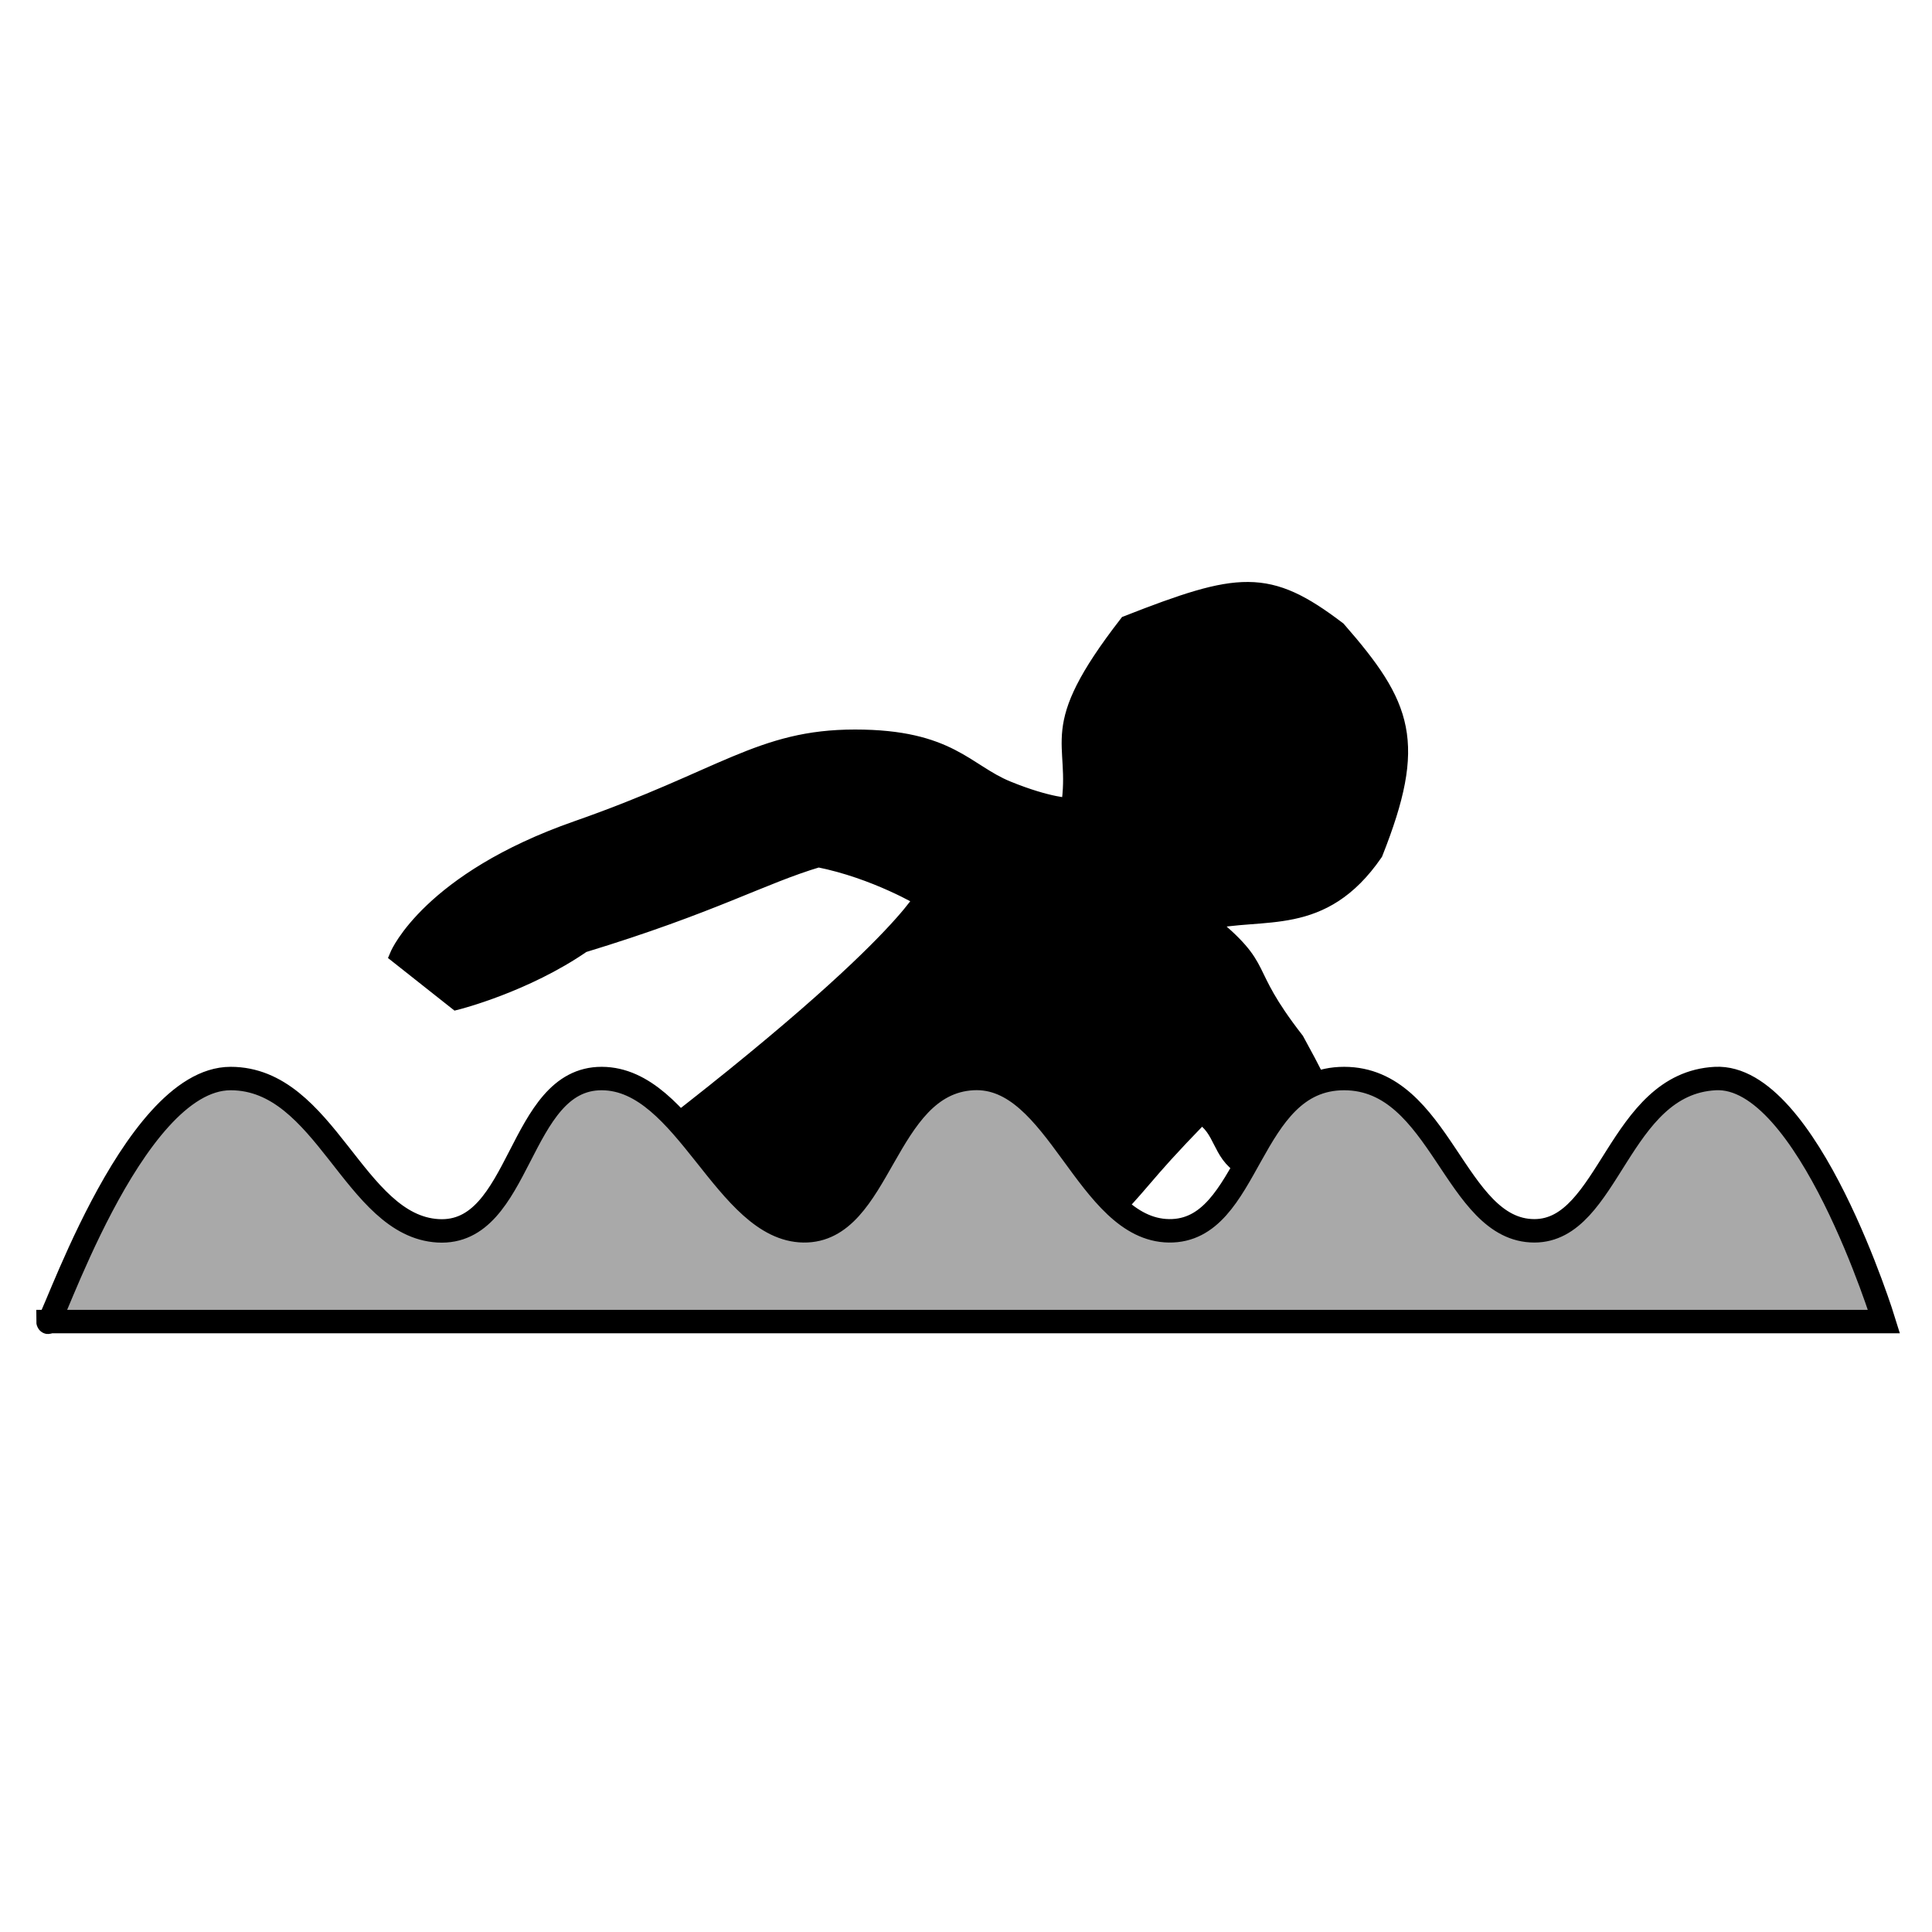
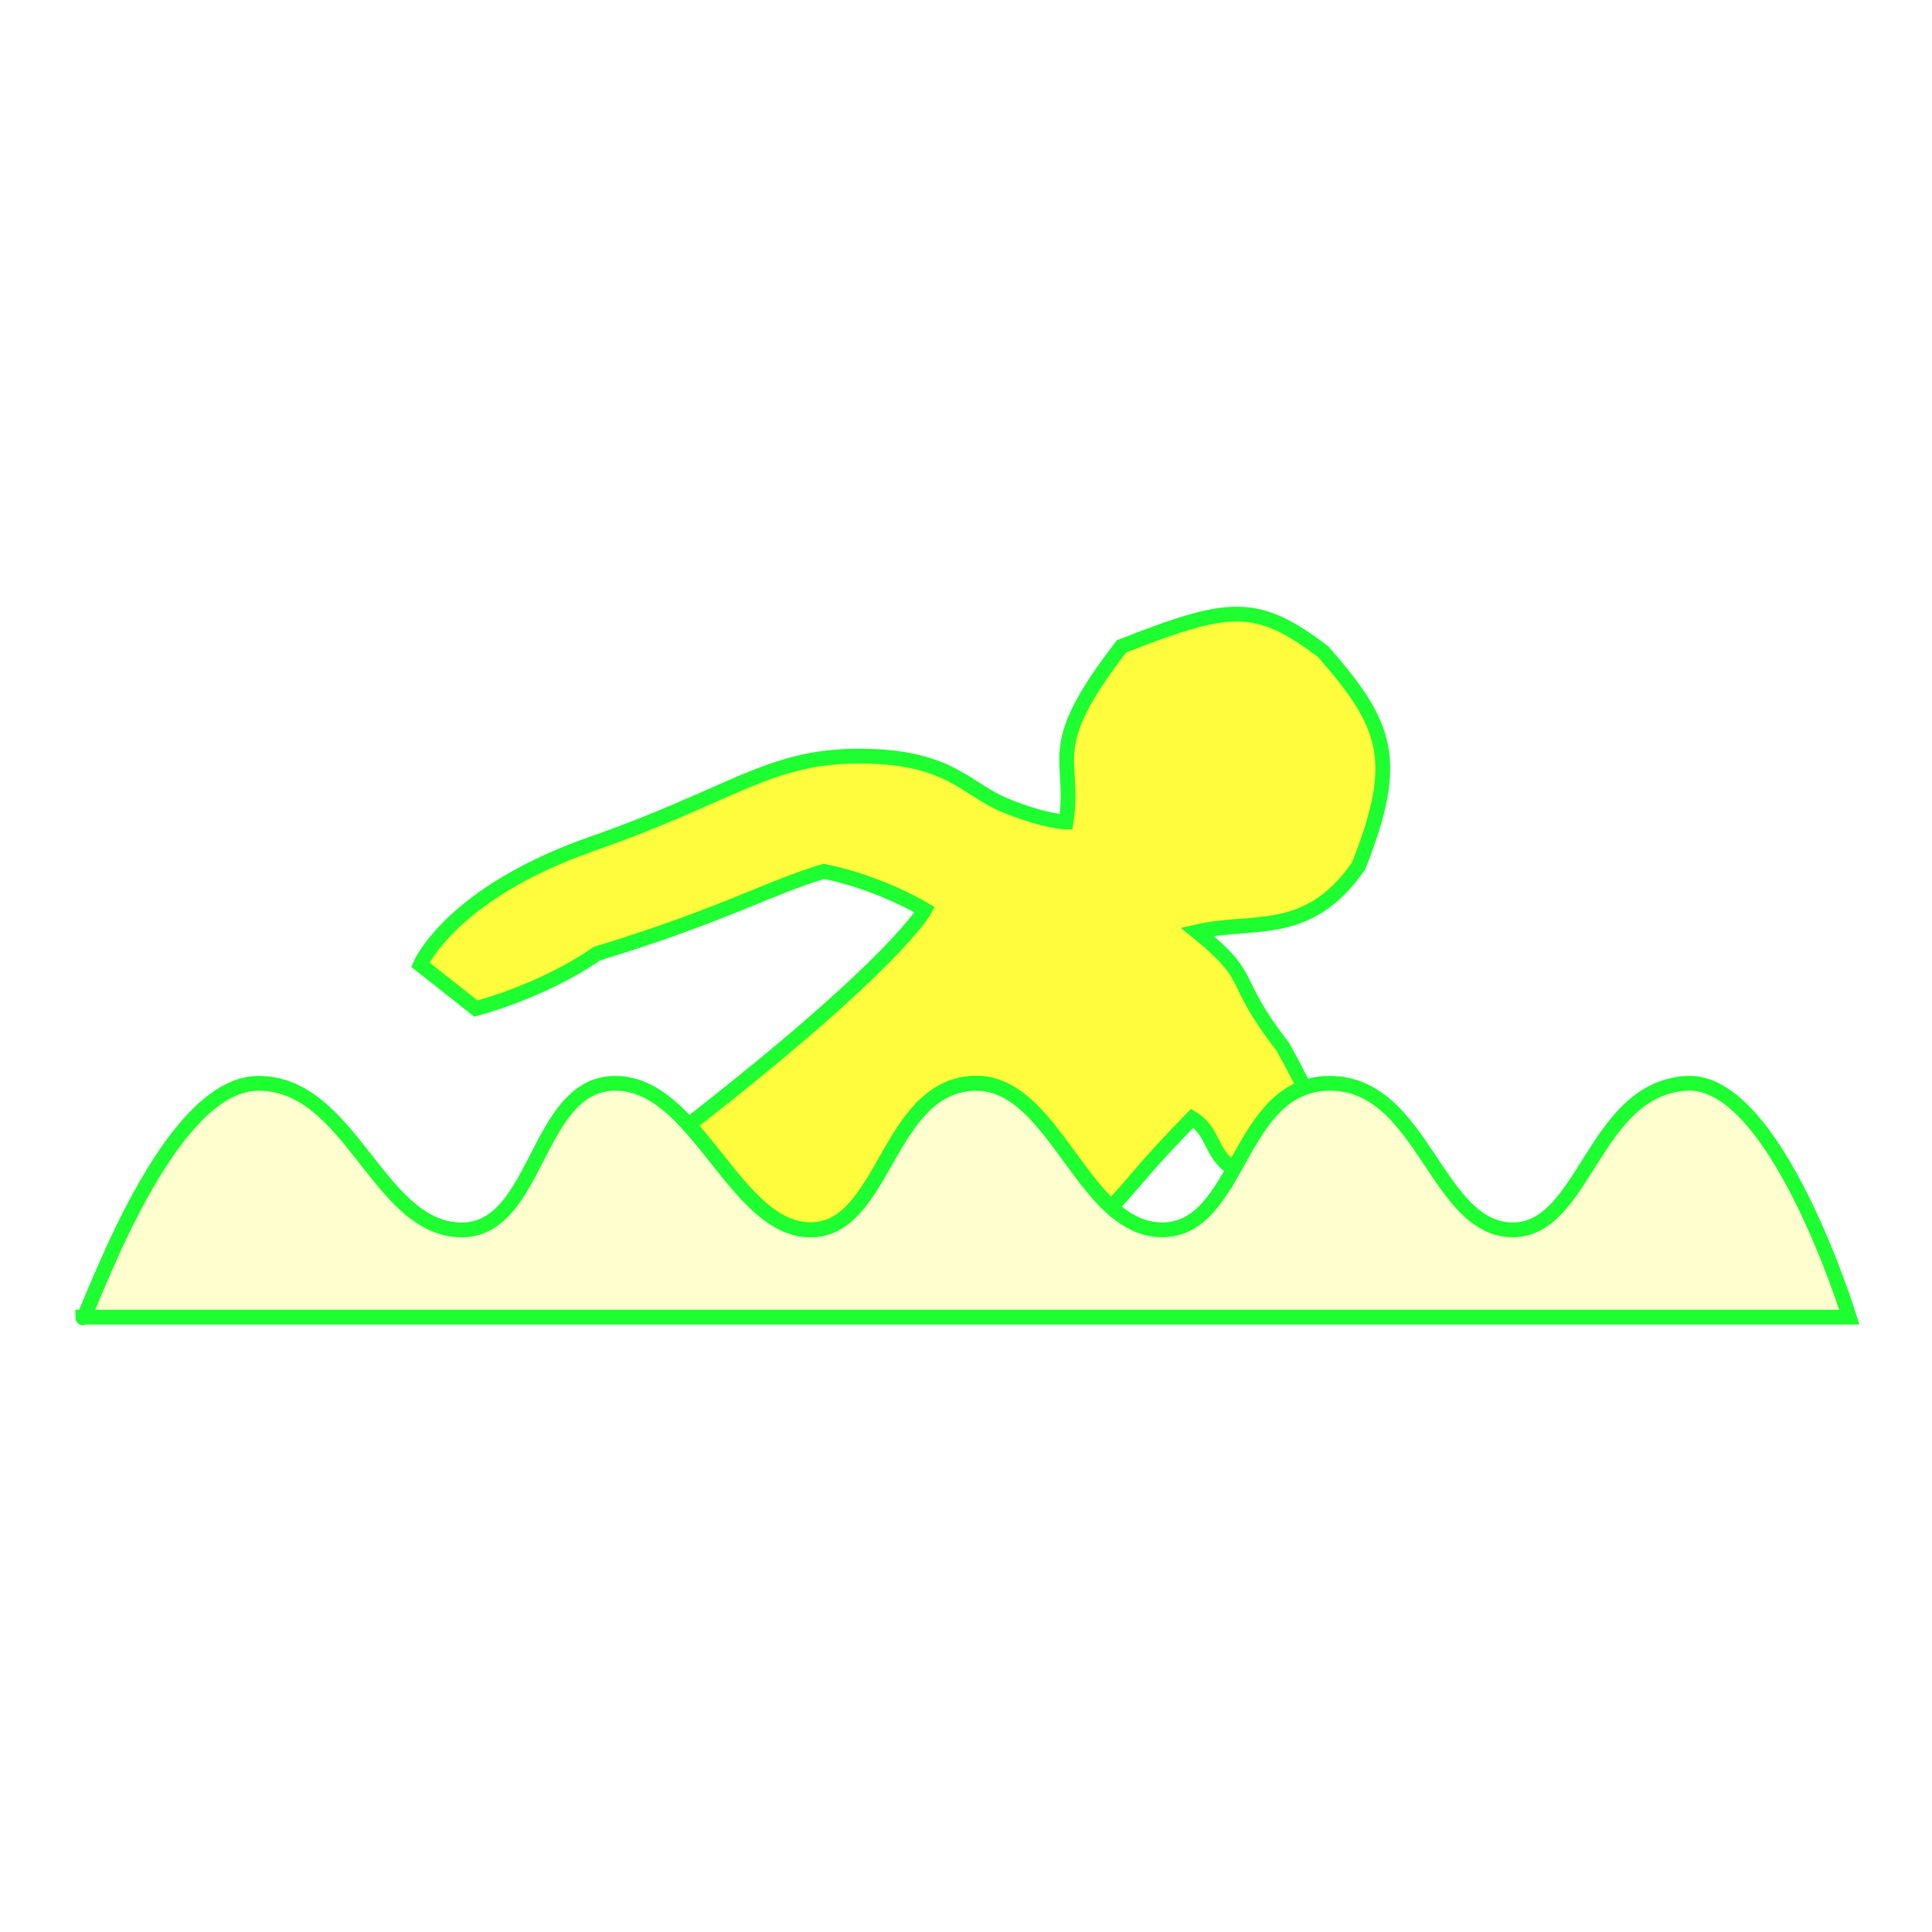
- <svg xmlns="http://www.w3.org/2000/svg" version="1.0" x="0" y="0" width="109.134" height="109.134" id="svg644" xml:space="preserve">
-   <defs id="defs7" />
-   <path id="path766" style="font-size:12px;fill-rule:evenodd;stroke:#000000;stroke-width:1.014" d="M 29.345,70.065 C 49.779,55.246 52.148,50.736 52.148,50.736 C 52.148,50.736 49.482,49.126 46.225,48.481 C 42.967,49.448 40.302,51.058 32.899,53.313 C 29.641,55.568 25.792,56.535 25.792,56.535 L 22.534,53.958 C 22.534,53.958 24.311,49.77 32.603,46.871 C 40.895,43.971 42.967,41.716 48.298,41.716 C 53.628,41.716 54.517,43.649 56.886,44.616 C 59.255,45.582 60.44,45.582 60.44,45.582 C 61.032,41.716 58.959,41.394 63.697,35.274 C 70.015,32.804 71.594,32.589 75.543,35.596 C 79.294,39.891 80.083,41.931 77.615,48.159 C 74.654,52.454 71.397,51.273 68.139,52.025 C 71.693,54.924 69.916,54.602 73.173,58.79 C 76.727,65.232 78.208,70.065 77.615,70.065 C 77.023,70.065 71.989,69.742 71.989,69.742 C 71.1,66.736 71.1,68.883 70.212,65.877 C 68.929,65.125 69.126,63.729 67.843,62.978 C 64.092,66.843 65.079,66.199 61.328,70.065 L 29.345,70.065 z " />
-   <path id="path726" style="font-size:12px;fill:#a9a9a9;fill-rule:evenodd;stroke:#000000;stroke-width:1.324" d="M 2.713,74.651 L 106.421,74.651 C 106.421,74.651 102.116,60.653 96.892,60.924 C 91.399,61.209 90.91,69.526 86.673,69.526 C 82.158,69.526 81.404,60.924 75.926,60.924 C 70.447,60.924 70.693,69.59 66.031,69.526 C 61.38,69.462 59.742,60.668 54.959,60.924 C 49.907,61.195 49.783,69.589 45.388,69.526 C 40.98,69.462 38.762,60.938 33.993,60.924 C 29.23,60.91 29.49,69.797 24.745,69.526 C 19.99,69.254 18.409,60.924 13.026,60.924 C 7.373,60.924 2.713,75.606 2.713,74.651 z " />
+ <svg xmlns="http://www.w3.org/2000/svg" version="1.1" id="svg644" x="0px" y="0px" width="579.997px" height="579.997px" viewBox="0 0 579.997 579.997" enable-background="new 0 0 579.997 579.997" xml:space="preserve">
+   <path id="path726_1_" opacity="0.25" fill="#FFFB3D" d="M24.821,395.411h530.354  c0,0-22.014-71.586-48.723-70.197c-28.096,1.458-30.599,43.988-52.263,43.988c-23.088,0-26.943-43.988-54.96-43.988  s-26.764,44.317-50.605,43.988c-23.786-0.33-32.161-45.297-56.617-43.988c-25.837,1.383-26.471,44.313-48.949,43.988  c-22.541-0.33-33.883-43.918-58.271-43.988c-24.355-0.075-23.027,45.371-47.294,43.988c-24.318-1.389-32.404-43.988-59.929-43.988  C48.656,325.213,24.821,400.294,24.821,395.411z" />
+   <path fill="#FFFB3D" stroke="#1EFF31" stroke-width="4.444" d="M179.191,286.292c37.86-11.531,51.489-19.769,68.149-24.71  c16.657,3.293,30.289,11.531,30.289,11.531s-8.347,15.882-70.875,64.575c11.796,12.931,21.699,31.3,36.304,31.514  c22.479,0.324,23.112-42.605,48.949-43.988c18.545-0.992,27.844,24.619,41.627,37.205c9.062-9.833,8.958-10.936,24.255-26.707  c6.563,3.845,5.554,10.986,12.115,14.832c0.067,0.229,0.131,0.434,0.197,0.651c5.621-9.957,11.017-21.035,21.392-24.714  c-1.975-3.905-4.12-7.977-6.441-12.185c-16.655-21.415-7.571-19.77-25.744-34.595c16.66-3.845,33.32,2.195,48.462-19.769  c12.62-31.85,8.58-42.285-10.603-64.249c-20.19-15.376-28.271-14.277-60.572-1.647c-24.232,31.3-13.635,32.948-16.661,52.718  c0,0-6.063,0-18.179-4.942c-12.112-4.941-16.654-14.827-43.915-14.827c-27.26,0-37.86,11.531-80.265,26.358  c-42.402,14.825-51.489,36.242-51.489,36.242l16.658,13.18C142.844,302.765,162.533,297.826,179.191,286.292z" />
+   <path id="path726_2_" fill="none" stroke="#1EFF31" stroke-width="4.444" d="M24.821,395.411  h530.354c0,0-22.014-71.586-48.723-70.197c-28.096,1.458-30.599,43.988-52.263,43.988c-23.088,0-26.943-43.988-54.96-43.988  s-26.764,44.317-50.605,43.988c-23.786-0.33-32.161-45.297-56.617-43.988c-25.837,1.383-26.471,44.313-48.949,43.988  c-22.541-0.33-33.883-43.918-58.271-43.988c-24.355-0.075-23.027,45.371-47.294,43.988c-24.318-1.389-32.404-43.988-59.929-43.988  C48.656,325.213,24.821,400.294,24.821,395.411z" />
</svg>
